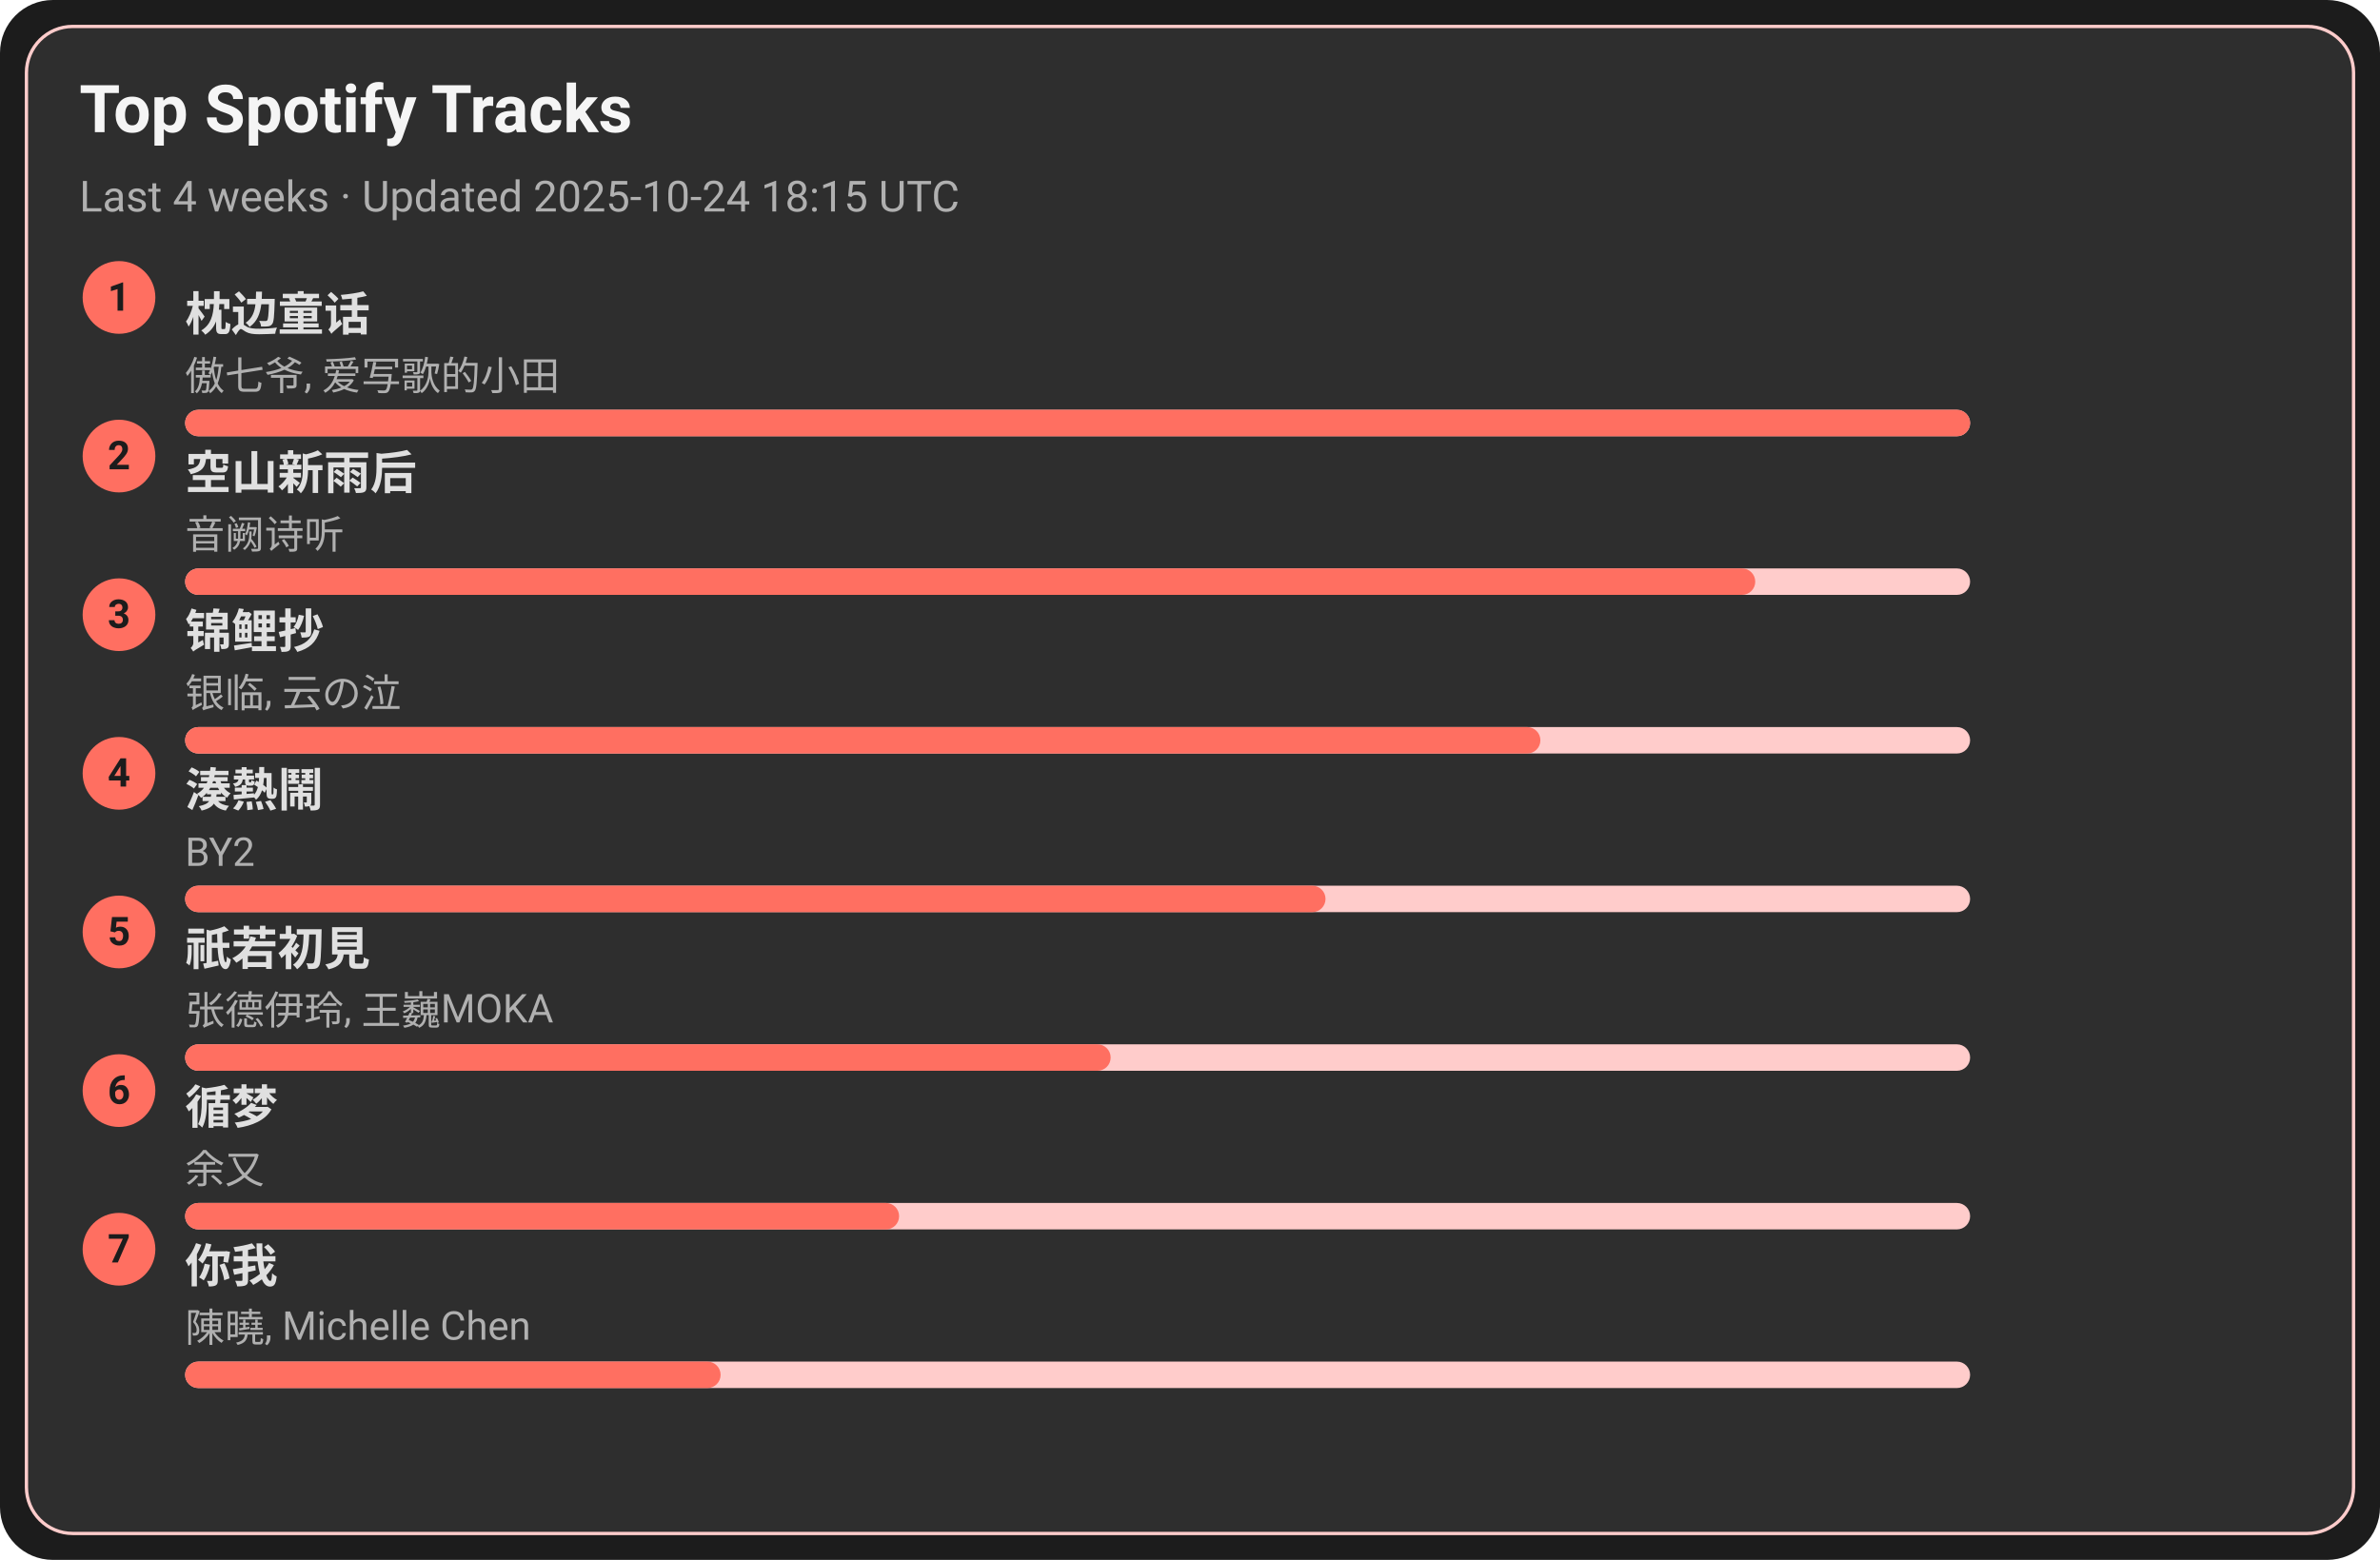
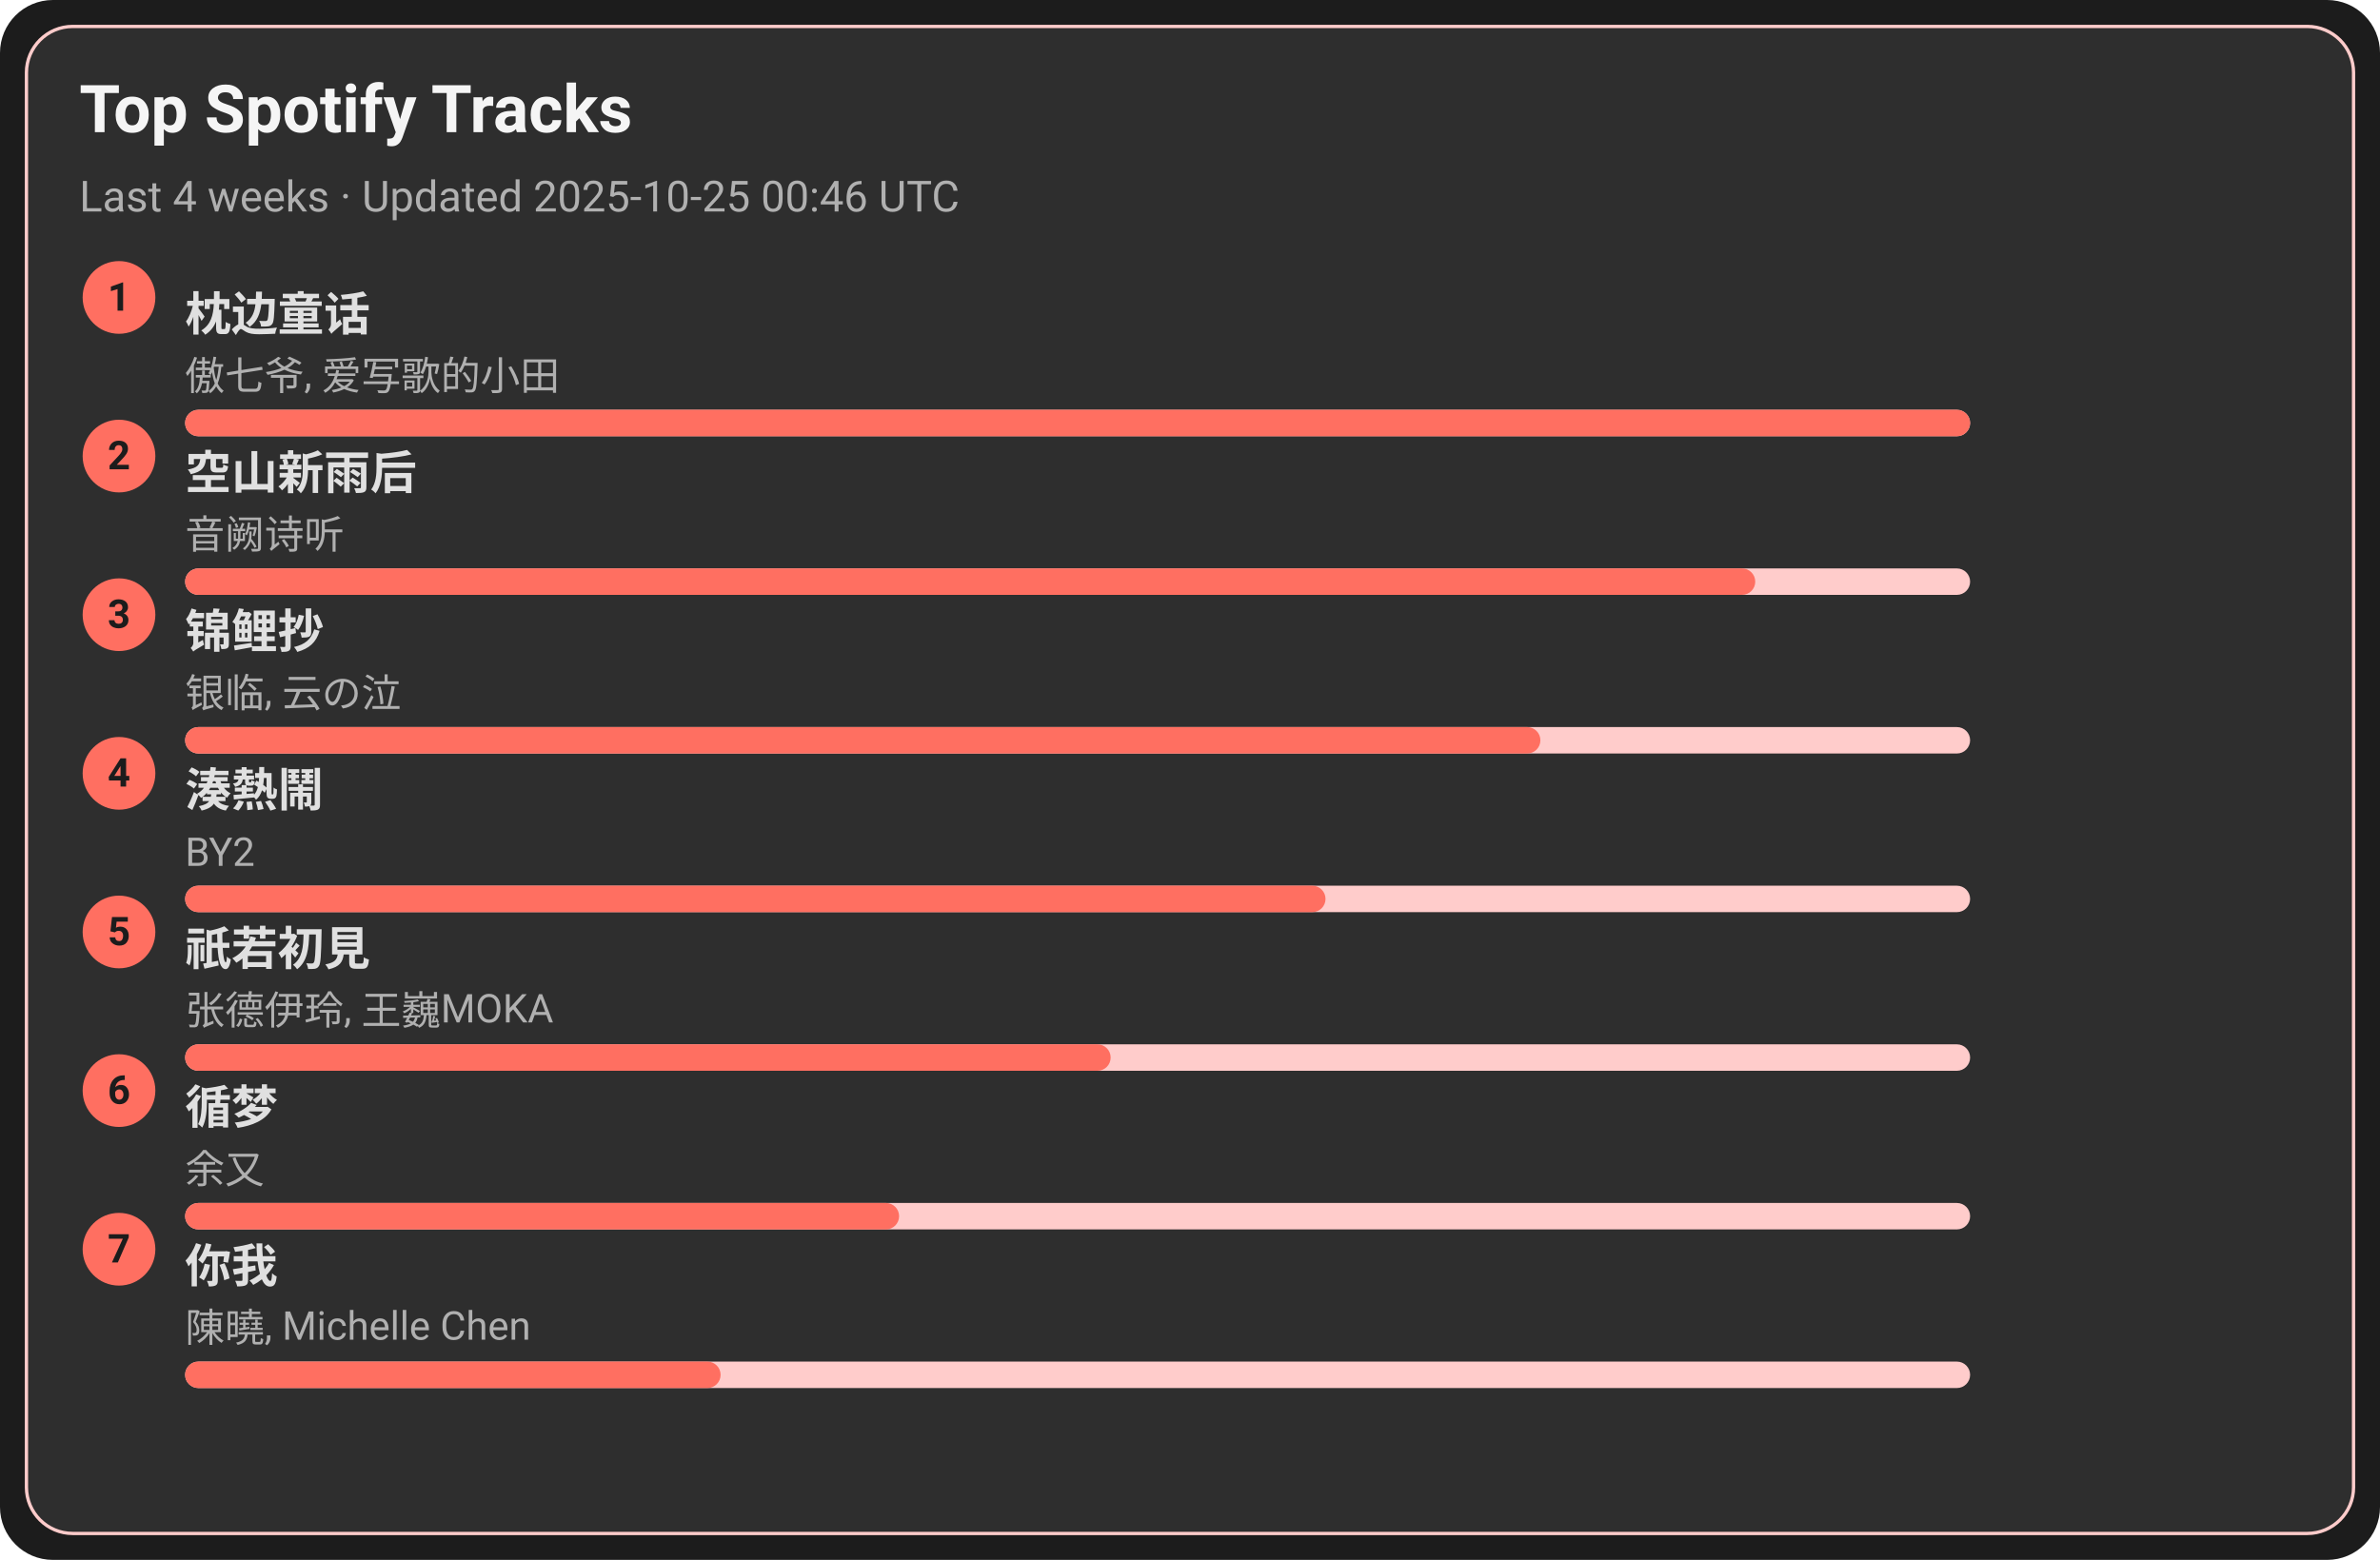
<svg xmlns="http://www.w3.org/2000/svg" width="720" height="472" viewBox="0 0 720 472">
  <style>text{font-family:-apple-system,BlinkMacSystemFont,Segoe UI,Roboto,Ubuntu,Helvetica Neue,Arial,Noto Sans,sans-serif}</style>
  <rect width="720" height="472" rx="16" fill="#1c1c1c" />
  <rect x="8" y="8" width="704" height="456" rx="14" fill="#2e2e2e" stroke="#ffcccb" />
  <text x="24" y="40" font-size="20" fill="#f5f5f5" font-weight="600">Top Spotify Tracks</text>
-   <text x="24" y="64" font-size="13" fill="#b0b0b0">Last 4 weeks · Updated 2025-10-24 18:15 UTC</text>
+   <text x="24" y="64" font-size="13" fill="#b0b0b0">Last 4 weeks · Updated 2025-10-25 00:46 UTC</text>
  <circle cx="36" cy="90" r="11" fill="#ff6f61" />
  <text x="36" y="94" text-anchor="middle" font-size="12" fill="#1c1c1c" font-weight="700">1</text>
  <a href="https://open.spotify.com/track/3I8tlHNA9NM8dL0B23xGIY" target="_blank" rel="noopener noreferrer">
    <text x="56" y="100" font-size="14" fill="#e0e0e0" font-weight="600">枕边童话</text>
  </a>
  <text x="56" y="118" font-size="12" fill="#b0b0b0">傲七爷, 爱写歌的小田</text>
  <rect x="56" y="124" width="540" height="8" rx="4" fill="#ffcccb" />
  <rect x="56" y="124" width="540" height="8" rx="4" fill="#ff6f61" />
  <circle cx="36" cy="138" r="11" fill="#ff6f61" />
  <text x="36" y="142" text-anchor="middle" font-size="12" fill="#1c1c1c" font-weight="700">2</text>
  <a href="https://open.spotify.com/track/7c1D58U8AIVOGlYzh5U6sk" target="_blank" rel="noopener noreferrer">
    <text x="56" y="148" font-size="14" fill="#e0e0e0" font-weight="600">空山新雨后</text>
  </a>
  <text x="56" y="166" font-size="12" fill="#b0b0b0">音阙诗听</text>
  <rect x="56" y="172" width="540" height="8" rx="4" fill="#ffcccb" />
  <rect x="56" y="172" width="475" height="8" rx="4" fill="#ff6f61" />
  <circle cx="36" cy="186" r="11" fill="#ff6f61" />
  <text x="36" y="190" text-anchor="middle" font-size="12" fill="#1c1c1c" font-weight="700">3</text>
  <a href="https://open.spotify.com/track/1KBIv1xAf0VhKsHrZaTVKu" target="_blank" rel="noopener noreferrer">
    <text x="56" y="196" font-size="14" fill="#e0e0e0" font-weight="600">锦鲤抄</text>
  </a>
  <text x="56" y="214" font-size="12" fill="#b0b0b0">银临, 云の泣</text>
  <rect x="56" y="220" width="540" height="8" rx="4" fill="#ffcccb" />
  <rect x="56" y="220" width="410" height="8" rx="4" fill="#ff6f61" />
  <circle cx="36" cy="234" r="11" fill="#ff6f61" />
  <text x="36" y="238" text-anchor="middle" font-size="12" fill="#1c1c1c" font-weight="700">4</text>
  <a href="https://open.spotify.com/track/2Qhxww2DKuv7gfvZkkR0wa" target="_blank" rel="noopener noreferrer">
    <text x="56" y="244" font-size="14" fill="#e0e0e0" font-weight="600">湊熱鬧</text>
  </a>
  <text x="56" y="262" font-size="12" fill="#b0b0b0">BY2</text>
  <rect x="56" y="268" width="540" height="8" rx="4" fill="#ffcccb" />
  <rect x="56" y="268" width="345" height="8" rx="4" fill="#ff6f61" />
  <circle cx="36" cy="282" r="11" fill="#ff6f61" />
  <text x="36" y="286" text-anchor="middle" font-size="12" fill="#1c1c1c" font-weight="700">5</text>
  <a href="https://open.spotify.com/track/5X4U0jJr9H4oOoXTpiVkyA" target="_blank" rel="noopener noreferrer">
    <text x="56" y="292" font-size="14" fill="#e0e0e0" font-weight="600">祇若初見</text>
  </a>
  <text x="56" y="310" font-size="12" fill="#b0b0b0">张德伊玲, 王巍MOKA</text>
  <rect x="56" y="316" width="540" height="8" rx="4" fill="#ffcccb" />
  <rect x="56" y="316" width="280" height="8" rx="4" fill="#ff6f61" />
  <circle cx="36" cy="330" r="11" fill="#ff6f61" />
  <text x="36" y="334" text-anchor="middle" font-size="12" fill="#1c1c1c" font-weight="700">6</text>
  <a href="https://open.spotify.com/track/3T6lSzn482CcBelHE1f015" target="_blank" rel="noopener noreferrer">
    <text x="56" y="340" font-size="14" fill="#e0e0e0" font-weight="600">循梦</text>
  </a>
  <text x="56" y="358" font-size="12" fill="#b0b0b0">余又</text>
  <rect x="56" y="364" width="540" height="8" rx="4" fill="#ffcccb" />
  <rect x="56" y="364" width="216" height="8" rx="4" fill="#ff6f61" />
  <circle cx="36" cy="378" r="11" fill="#ff6f61" />
  <text x="36" y="382" text-anchor="middle" font-size="12" fill="#1c1c1c" font-weight="700">7</text>
  <a href="https://open.spotify.com/track/0YXeimRwlOEUAzrxNHkgRO" target="_blank" rel="noopener noreferrer">
    <text x="56" y="388" font-size="14" fill="#e0e0e0" font-weight="600">你我</text>
  </a>
  <text x="56" y="406" font-size="12" fill="#b0b0b0">陳曉, Michelle Chen</text>
  <rect x="56" y="412" width="540" height="8" rx="4" fill="#ffcccb" />
  <rect x="56" y="412" width="162" height="8" rx="4" fill="#ff6f61" />
</svg>
